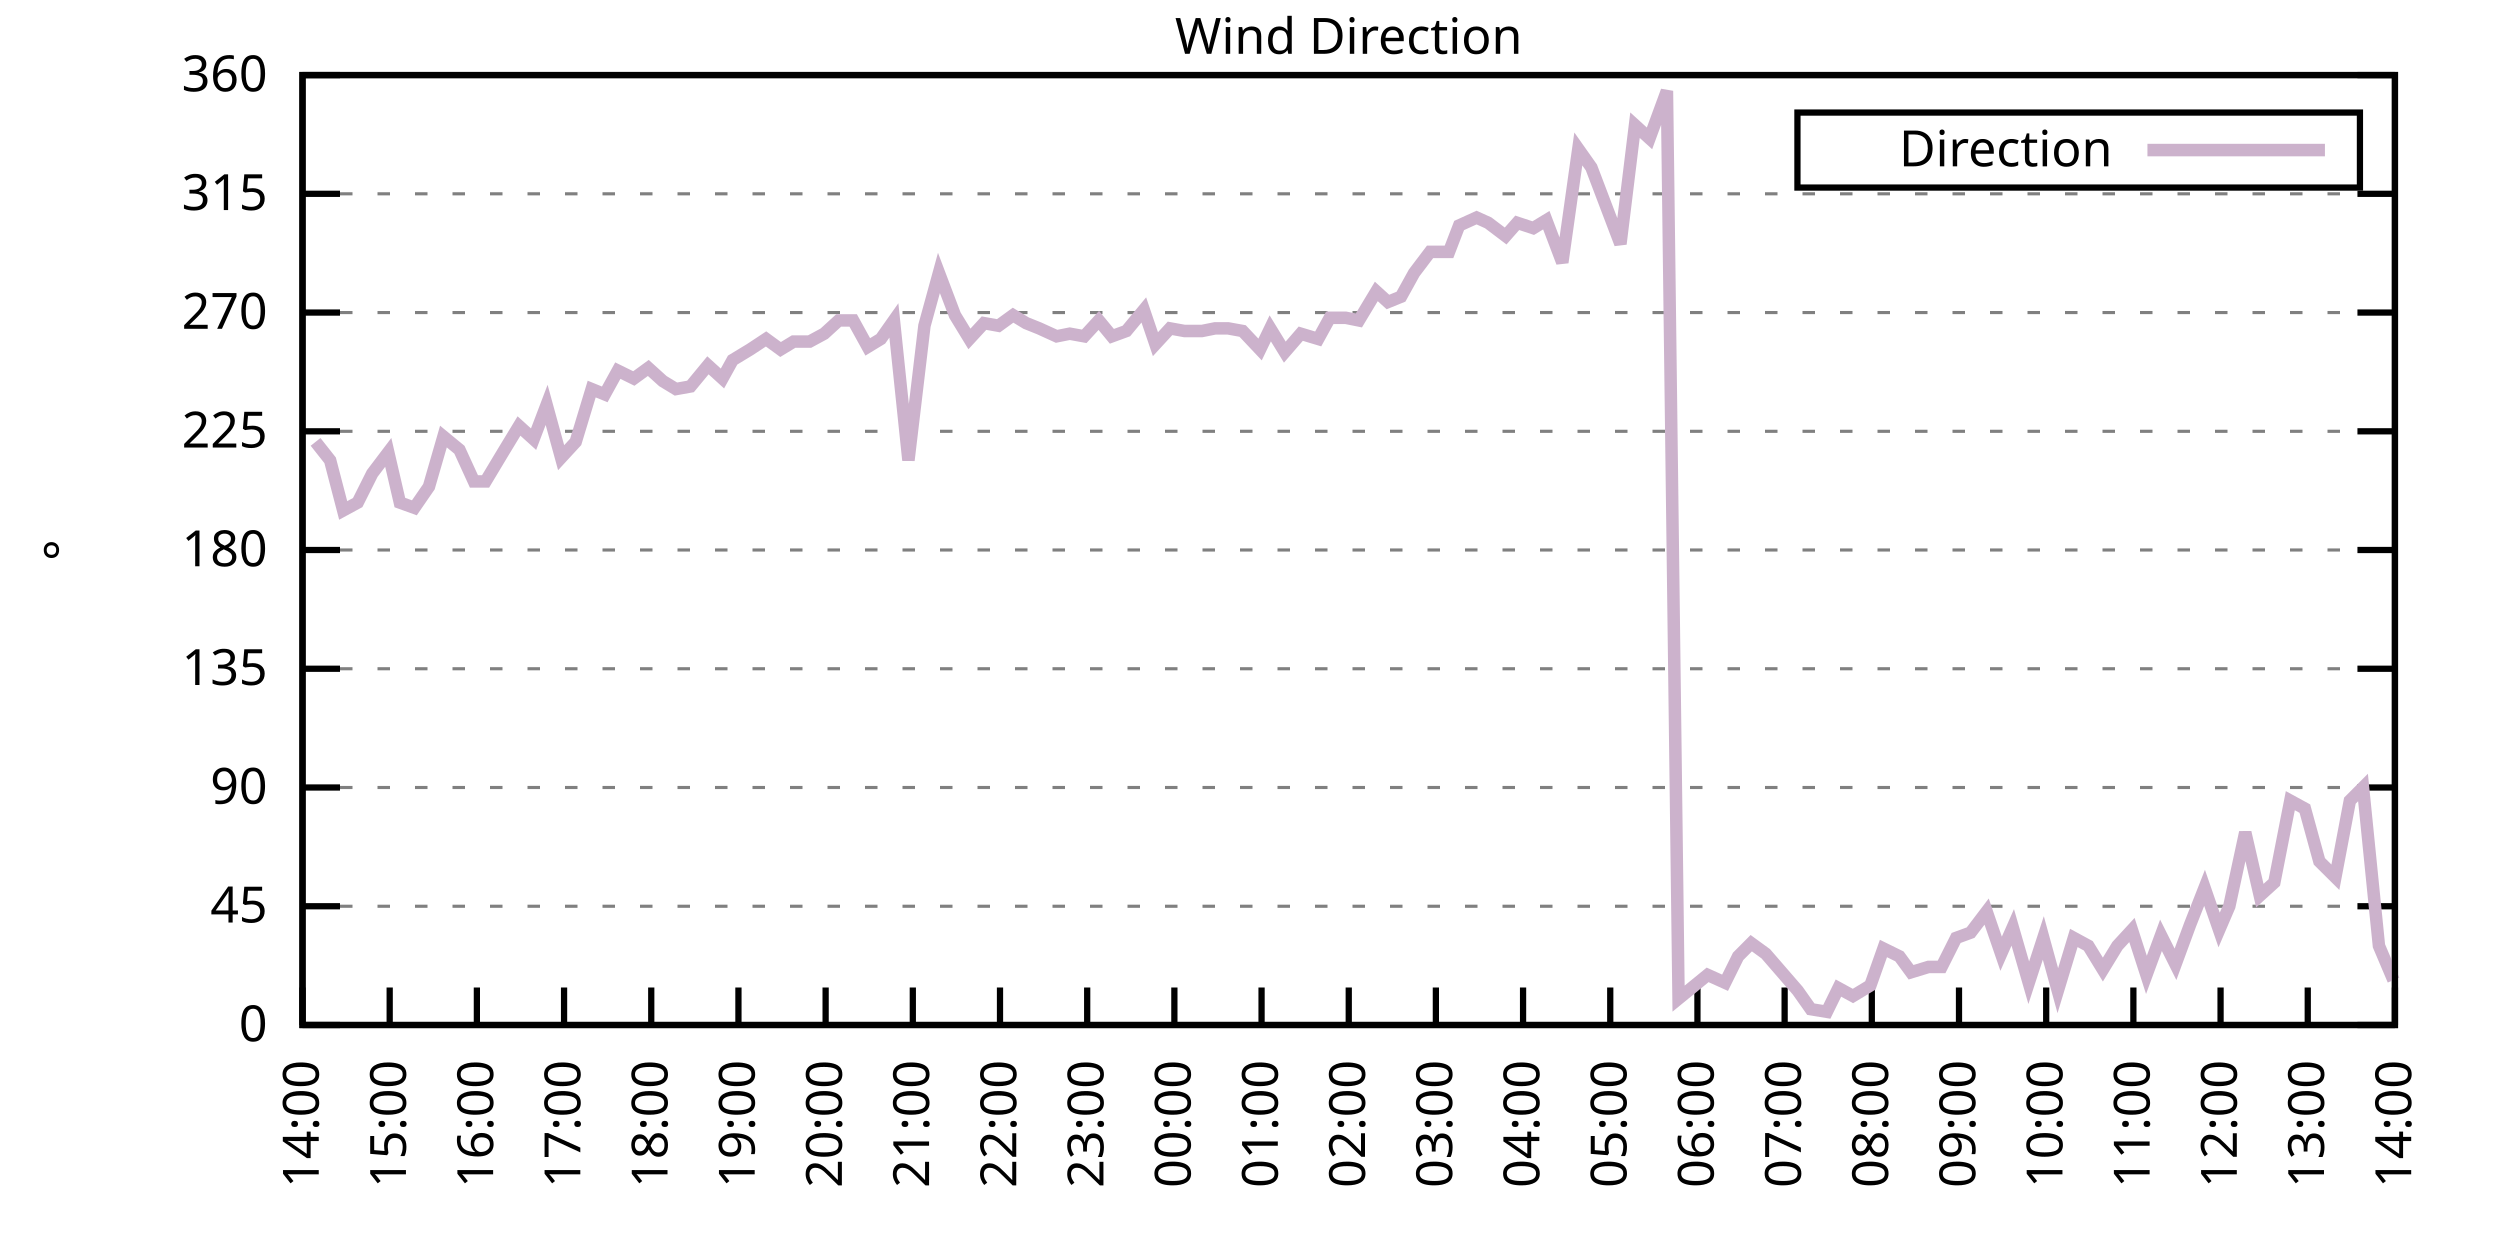
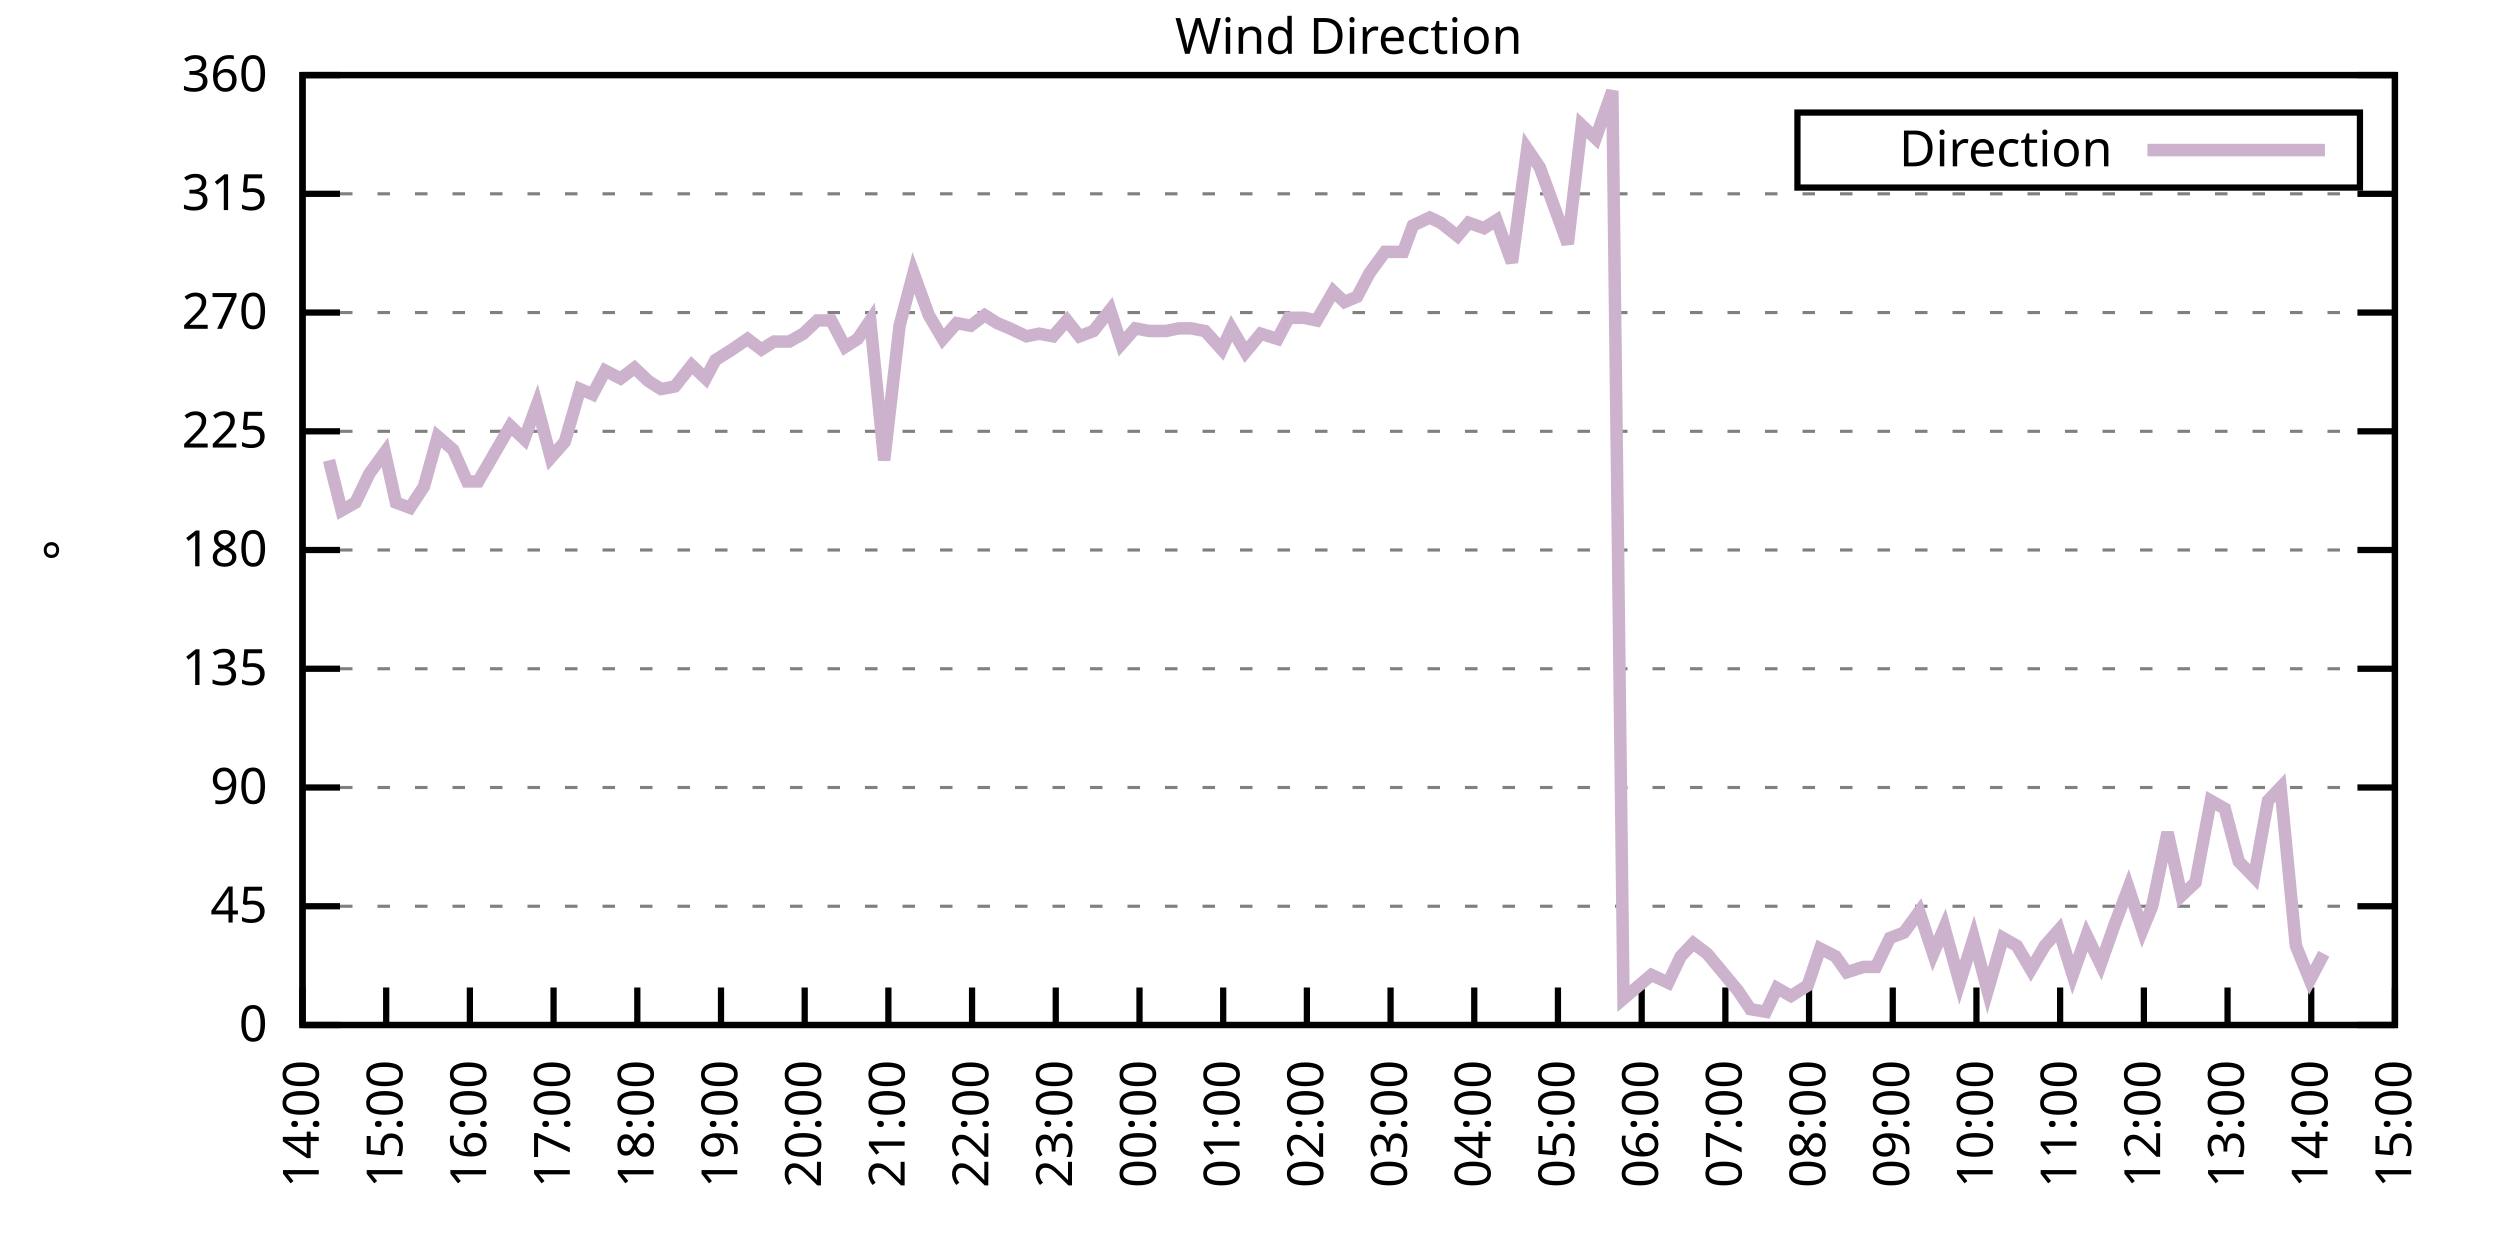
<svg xmlns="http://www.w3.org/2000/svg" xmlns:xlink="http://www.w3.org/1999/xlink" width="400" height="200" viewBox="0 0 400 200">
  <g id="gnuplot_canvas">
    <rect x="0" y="0" width="400" height="200" fill="none" />
    <defs>
      <circle id="gpDot" r="0.5" stroke-width="0.5" stroke="currentColor" />
      <path id="gpPt0" stroke-width="0.333" stroke="currentColor" d="M-1,0 h2 M0,-1 v2" />
      <path id="gpPt1" stroke-width="0.333" stroke="currentColor" d="M-1,-1 L1,1 M1,-1 L-1,1" />
      <path id="gpPt2" stroke-width="0.333" stroke="currentColor" d="M-1,0 L1,0 M0,-1 L0,1 M-1,-1 L1,1 M-1,1 L1,-1" />
      <rect id="gpPt3" stroke-width="0.333" stroke="currentColor" x="-1" y="-1" width="2" height="2" />
      <rect id="gpPt4" stroke-width="0.333" stroke="currentColor" fill="currentColor" x="-1" y="-1" width="2" height="2" />
      <circle id="gpPt5" stroke-width="0.333" stroke="currentColor" cx="0" cy="0" r="1" />
      <use xlink:href="#gpPt5" id="gpPt6" fill="currentColor" stroke="none" />
      <path id="gpPt7" stroke-width="0.333" stroke="currentColor" d="M0,-1.33 L-1.33,0.67 L1.33,0.67 z" />
      <use xlink:href="#gpPt7" id="gpPt8" fill="currentColor" stroke="none" />
      <use xlink:href="#gpPt7" id="gpPt9" stroke="currentColor" transform="rotate(180)" />
      <use xlink:href="#gpPt9" id="gpPt10" fill="currentColor" stroke="none" />
      <use xlink:href="#gpPt3" id="gpPt11" stroke="currentColor" transform="rotate(45)" />
      <use xlink:href="#gpPt11" id="gpPt12" fill="currentColor" stroke="none" />
      <path id="gpPt13" stroke-width="0.333" stroke="currentColor" d="M0,1.330 L1.265,0.411 L0.782,-1.067 L-0.782,-1.076 L-1.265,0.411 z" />
      <use xlink:href="#gpPt13" id="gpPt14" fill="currentColor" stroke="none" />
      <filter id="textbox" filterUnits="objectBoundingBox" x="0" y="0" height="1" width="1">
        <feFlood flood-color="white" flood-opacity="1" result="bgnd" />
        <feComposite in="SourceGraphic" in2="bgnd" operator="atop" />
      </filter>
      <filter id="greybox" filterUnits="objectBoundingBox" x="0" y="0" height="1" width="1">
        <feFlood flood-color="lightgrey" flood-opacity="1" result="grey" />
        <feComposite in="SourceGraphic" in2="grey" operator="atop" />
      </filter>
    </defs>
    <g fill="none" color="white" stroke="currentColor" stroke-width="1.00" stroke-linecap="butt" stroke-linejoin="miter">
</g>
    <g fill="none" color="black" stroke="currentColor" stroke-width="1.00" stroke-linecap="butt" stroke-linejoin="miter">
      <g stroke="none" shape-rendering="crispEdges">
        <polygon fill="rgb(255, 255, 255)" points="48.40,164.00 383.18,164.00 383.18,12.02 48.40,12.02 " />
      </g>
    </g>
    <g fill="none" color="black" stroke="currentColor" stroke-width="1.00" stroke-linecap="butt" stroke-linejoin="miter">
</g>
    <g fill="none" color="black" stroke="black" stroke-width="0.50" stroke-linecap="butt" stroke-linejoin="miter">
</g>
    <g fill="none" color="gray" stroke="currentColor" stroke-width="0.50" stroke-linecap="butt" stroke-linejoin="miter">
      <path stroke="gray" stroke-dasharray="2,4" class="gridline" d="M48.40,164.00 L383.19,164.00  " />
    </g>
    <g fill="none" color="gray" stroke="gray" stroke-width="1.00" stroke-linecap="butt" stroke-linejoin="miter">
</g>
    <g fill="none" color="black" stroke="currentColor" stroke-width="1.00" stroke-linecap="butt" stroke-linejoin="miter">
      <path stroke="black" d="M48.40,164.00 L54.40,164.00 M383.19,164.00 L377.19,164.00  " />
      <g transform="translate(42.80,166.60)" stroke="none" fill="black" font-family="Sans" font-size="8.00" text-anchor="end">
        <text>
          <tspan font-family="Sans"> 0</tspan>
        </text>
      </g>
    </g>
    <g fill="none" color="black" stroke="currentColor" stroke-width="1.00" stroke-linecap="butt" stroke-linejoin="miter">
</g>
    <g fill="none" color="black" stroke="black" stroke-width="0.50" stroke-linecap="butt" stroke-linejoin="miter">
</g>
    <g fill="none" color="gray" stroke="currentColor" stroke-width="0.50" stroke-linecap="butt" stroke-linejoin="miter">
      <path stroke="gray" stroke-dasharray="2,4" class="gridline" d="M48.40,145.00 L383.19,145.00  " />
    </g>
    <g fill="none" color="gray" stroke="gray" stroke-width="1.00" stroke-linecap="butt" stroke-linejoin="miter">
</g>
    <g fill="none" color="black" stroke="currentColor" stroke-width="1.00" stroke-linecap="butt" stroke-linejoin="miter">
      <path stroke="black" d="M48.40,145.00 L54.40,145.00 M383.19,145.00 L377.19,145.00  " />
      <g transform="translate(42.80,147.60)" stroke="none" fill="black" font-family="Sans" font-size="8.00" text-anchor="end">
        <text>
          <tspan font-family="Sans"> 45</tspan>
        </text>
      </g>
    </g>
    <g fill="none" color="black" stroke="currentColor" stroke-width="1.00" stroke-linecap="butt" stroke-linejoin="miter">
</g>
    <g fill="none" color="black" stroke="black" stroke-width="0.50" stroke-linecap="butt" stroke-linejoin="miter">
</g>
    <g fill="none" color="gray" stroke="currentColor" stroke-width="0.50" stroke-linecap="butt" stroke-linejoin="miter">
      <path stroke="gray" stroke-dasharray="2,4" class="gridline" d="M48.40,126.00 L383.19,126.00  " />
    </g>
    <g fill="none" color="gray" stroke="gray" stroke-width="1.00" stroke-linecap="butt" stroke-linejoin="miter">
</g>
    <g fill="none" color="black" stroke="currentColor" stroke-width="1.00" stroke-linecap="butt" stroke-linejoin="miter">
      <path stroke="black" d="M48.40,126.00 L54.40,126.00 M383.19,126.00 L377.19,126.00  " />
      <g transform="translate(42.80,128.60)" stroke="none" fill="black" font-family="Sans" font-size="8.00" text-anchor="end">
        <text>
          <tspan font-family="Sans"> 90</tspan>
        </text>
      </g>
    </g>
    <g fill="none" color="black" stroke="currentColor" stroke-width="1.00" stroke-linecap="butt" stroke-linejoin="miter">
</g>
    <g fill="none" color="black" stroke="black" stroke-width="0.50" stroke-linecap="butt" stroke-linejoin="miter">
</g>
    <g fill="none" color="gray" stroke="currentColor" stroke-width="0.50" stroke-linecap="butt" stroke-linejoin="miter">
      <path stroke="gray" stroke-dasharray="2,4" class="gridline" d="M48.40,107.00 L383.19,107.00  " />
    </g>
    <g fill="none" color="gray" stroke="gray" stroke-width="1.00" stroke-linecap="butt" stroke-linejoin="miter">
</g>
    <g fill="none" color="black" stroke="currentColor" stroke-width="1.00" stroke-linecap="butt" stroke-linejoin="miter">
      <path stroke="black" d="M48.40,107.00 L54.40,107.00 M383.19,107.00 L377.19,107.00  " />
      <g transform="translate(42.80,109.60)" stroke="none" fill="black" font-family="Sans" font-size="8.00" text-anchor="end">
        <text>
          <tspan font-family="Sans"> 135</tspan>
        </text>
      </g>
    </g>
    <g fill="none" color="black" stroke="currentColor" stroke-width="1.00" stroke-linecap="butt" stroke-linejoin="miter">
</g>
    <g fill="none" color="black" stroke="black" stroke-width="0.50" stroke-linecap="butt" stroke-linejoin="miter">
</g>
    <g fill="none" color="gray" stroke="currentColor" stroke-width="0.50" stroke-linecap="butt" stroke-linejoin="miter">
      <path stroke="gray" stroke-dasharray="2,4" class="gridline" d="M48.40,88.00 L383.19,88.00  " />
    </g>
    <g fill="none" color="gray" stroke="gray" stroke-width="1.00" stroke-linecap="butt" stroke-linejoin="miter">
</g>
    <g fill="none" color="black" stroke="currentColor" stroke-width="1.00" stroke-linecap="butt" stroke-linejoin="miter">
      <path stroke="black" d="M48.40,88.00 L54.40,88.00 M383.19,88.00 L377.19,88.00  " />
      <g transform="translate(42.80,90.60)" stroke="none" fill="black" font-family="Sans" font-size="8.00" text-anchor="end">
        <text>
          <tspan font-family="Sans"> 180</tspan>
        </text>
      </g>
    </g>
    <g fill="none" color="black" stroke="currentColor" stroke-width="1.00" stroke-linecap="butt" stroke-linejoin="miter">
</g>
    <g fill="none" color="black" stroke="black" stroke-width="0.50" stroke-linecap="butt" stroke-linejoin="miter">
</g>
    <g fill="none" color="gray" stroke="currentColor" stroke-width="0.50" stroke-linecap="butt" stroke-linejoin="miter">
      <path stroke="gray" stroke-dasharray="2,4" class="gridline" d="M48.40,69.01 L383.19,69.01  " />
    </g>
    <g fill="none" color="gray" stroke="gray" stroke-width="1.00" stroke-linecap="butt" stroke-linejoin="miter">
</g>
    <g fill="none" color="black" stroke="currentColor" stroke-width="1.00" stroke-linecap="butt" stroke-linejoin="miter">
      <path stroke="black" d="M48.40,69.01 L54.40,69.01 M383.19,69.01 L377.19,69.01  " />
      <g transform="translate(42.80,71.61)" stroke="none" fill="black" font-family="Sans" font-size="8.00" text-anchor="end">
        <text>
          <tspan font-family="Sans"> 225</tspan>
        </text>
      </g>
    </g>
    <g fill="none" color="black" stroke="currentColor" stroke-width="1.00" stroke-linecap="butt" stroke-linejoin="miter">
</g>
    <g fill="none" color="black" stroke="black" stroke-width="0.50" stroke-linecap="butt" stroke-linejoin="miter">
</g>
    <g fill="none" color="gray" stroke="currentColor" stroke-width="0.50" stroke-linecap="butt" stroke-linejoin="miter">
      <path stroke="gray" stroke-dasharray="2,4" class="gridline" d="M48.40,50.01 L383.19,50.01  " />
    </g>
    <g fill="none" color="gray" stroke="gray" stroke-width="1.00" stroke-linecap="butt" stroke-linejoin="miter">
</g>
    <g fill="none" color="black" stroke="currentColor" stroke-width="1.00" stroke-linecap="butt" stroke-linejoin="miter">
      <path stroke="black" d="M48.40,50.01 L54.40,50.01 M383.19,50.01 L377.19,50.01  " />
      <g transform="translate(42.80,52.61)" stroke="none" fill="black" font-family="Sans" font-size="8.00" text-anchor="end">
        <text>
          <tspan font-family="Sans"> 270</tspan>
        </text>
      </g>
    </g>
    <g fill="none" color="black" stroke="currentColor" stroke-width="1.00" stroke-linecap="butt" stroke-linejoin="miter">
</g>
    <g fill="none" color="black" stroke="black" stroke-width="0.50" stroke-linecap="butt" stroke-linejoin="miter">
</g>
    <g fill="none" color="gray" stroke="currentColor" stroke-width="0.50" stroke-linecap="butt" stroke-linejoin="miter">
      <path stroke="gray" stroke-dasharray="2,4" class="gridline" d="M48.40,31.01 L383.19,31.01  " />
    </g>
    <g fill="none" color="gray" stroke="gray" stroke-width="1.00" stroke-linecap="butt" stroke-linejoin="miter">
</g>
    <g fill="none" color="black" stroke="currentColor" stroke-width="1.00" stroke-linecap="butt" stroke-linejoin="miter">
      <path stroke="black" d="M48.40,31.01 L54.40,31.01 M383.19,31.01 L377.19,31.01  " />
      <g transform="translate(42.80,33.61)" stroke="none" fill="black" font-family="Sans" font-size="8.00" text-anchor="end">
        <text>
          <tspan font-family="Sans"> 315</tspan>
        </text>
      </g>
    </g>
    <g fill="none" color="black" stroke="currentColor" stroke-width="1.00" stroke-linecap="butt" stroke-linejoin="miter">
</g>
    <g fill="none" color="black" stroke="black" stroke-width="0.50" stroke-linecap="butt" stroke-linejoin="miter">
</g>
    <g fill="none" color="gray" stroke="currentColor" stroke-width="0.50" stroke-linecap="butt" stroke-linejoin="miter">
      <path stroke="gray" stroke-dasharray="2,4" class="gridline" d="M48.40,12.01 L383.19,12.01  " />
    </g>
    <g fill="none" color="gray" stroke="gray" stroke-width="1.00" stroke-linecap="butt" stroke-linejoin="miter">
</g>
    <g fill="none" color="black" stroke="currentColor" stroke-width="1.00" stroke-linecap="butt" stroke-linejoin="miter">
      <path stroke="black" d="M48.40,12.01 L54.40,12.01 M383.19,12.01 L377.19,12.01  " />
      <g transform="translate(42.80,14.61)" stroke="none" fill="black" font-family="Sans" font-size="8.00" text-anchor="end">
        <text>
          <tspan font-family="Sans"> 360</tspan>
        </text>
      </g>
    </g>
    <g fill="none" color="black" stroke="currentColor" stroke-width="1.00" stroke-linecap="butt" stroke-linejoin="miter">
      <path stroke="black" d="M48.40,164.00 L48.40,158.00  " />
      <g transform="translate(51.00,169.60) rotate(270.00)" stroke="none" fill="black" font-family="Sans" font-size="8.00" text-anchor="end">
        <text>
          <tspan font-family="Sans">14:00</tspan>
        </text>
      </g>
    </g>
    <g fill="none" color="black" stroke="currentColor" stroke-width="1.00" stroke-linecap="butt" stroke-linejoin="miter">
-       <path stroke="black" d="M62.35,164.00 L62.35,158.00  " />
-       <g transform="translate(64.95,169.60) rotate(270.00)" stroke="none" fill="black" font-family="Sans" font-size="8.00" text-anchor="end">
+       <path stroke="black" d="M61.79,164.00 L61.79,158.00  " />
+       <g transform="translate(64.39,169.60) rotate(270.00)" stroke="none" fill="black" font-family="Sans" font-size="8.00" text-anchor="end">
        <text>
          <tspan font-family="Sans">15:00</tspan>
        </text>
      </g>
    </g>
    <g fill="none" color="black" stroke="currentColor" stroke-width="1.00" stroke-linecap="butt" stroke-linejoin="miter">
-       <path stroke="black" d="M76.30,164.00 L76.30,158.00  " />
-       <g transform="translate(78.90,169.60) rotate(270.00)" stroke="none" fill="black" font-family="Sans" font-size="8.00" text-anchor="end">
+       <path stroke="black" d="M75.18,164.00 L75.18,158.00  " />
+       <g transform="translate(77.78,169.60) rotate(270.00)" stroke="none" fill="black" font-family="Sans" font-size="8.00" text-anchor="end">
        <text>
          <tspan font-family="Sans">16:00</tspan>
        </text>
      </g>
    </g>
    <g fill="none" color="black" stroke="currentColor" stroke-width="1.00" stroke-linecap="butt" stroke-linejoin="miter">
-       <path stroke="black" d="M90.25,164.00 L90.25,158.00  " />
-       <g transform="translate(92.85,169.60) rotate(270.00)" stroke="none" fill="black" font-family="Sans" font-size="8.00" text-anchor="end">
+       <path stroke="black" d="M88.57,164.00 L88.57,158.00  " />
+       <g transform="translate(91.17,169.60) rotate(270.00)" stroke="none" fill="black" font-family="Sans" font-size="8.00" text-anchor="end">
        <text>
          <tspan font-family="Sans">17:00</tspan>
        </text>
      </g>
    </g>
    <g fill="none" color="black" stroke="currentColor" stroke-width="1.00" stroke-linecap="butt" stroke-linejoin="miter">
-       <path stroke="black" d="M104.20,164.00 L104.20,158.00  " />
-       <g transform="translate(106.80,169.60) rotate(270.00)" stroke="none" fill="black" font-family="Sans" font-size="8.00" text-anchor="end">
+       <path stroke="black" d="M101.97,164.00 L101.97,158.00  " />
+       <g transform="translate(104.57,169.60) rotate(270.00)" stroke="none" fill="black" font-family="Sans" font-size="8.00" text-anchor="end">
        <text>
          <tspan font-family="Sans">18:00</tspan>
        </text>
      </g>
    </g>
    <g fill="none" color="black" stroke="currentColor" stroke-width="1.00" stroke-linecap="butt" stroke-linejoin="miter">
-       <path stroke="black" d="M118.15,164.00 L118.15,158.00  " />
-       <g transform="translate(120.75,169.60) rotate(270.00)" stroke="none" fill="black" font-family="Sans" font-size="8.00" text-anchor="end">
+       <path stroke="black" d="M115.36,164.00 L115.36,158.00  " />
+       <g transform="translate(117.96,169.60) rotate(270.00)" stroke="none" fill="black" font-family="Sans" font-size="8.00" text-anchor="end">
        <text>
          <tspan font-family="Sans">19:00</tspan>
        </text>
      </g>
    </g>
    <g fill="none" color="black" stroke="currentColor" stroke-width="1.00" stroke-linecap="butt" stroke-linejoin="miter">
-       <path stroke="black" d="M132.10,164.00 L132.10,158.00  " />
-       <g transform="translate(134.70,169.60) rotate(270.00)" stroke="none" fill="black" font-family="Sans" font-size="8.00" text-anchor="end">
+       <path stroke="black" d="M128.75,164.00 L128.75,158.00  " />
+       <g transform="translate(131.35,169.60) rotate(270.00)" stroke="none" fill="black" font-family="Sans" font-size="8.00" text-anchor="end">
        <text>
          <tspan font-family="Sans">20:00</tspan>
        </text>
      </g>
    </g>
    <g fill="none" color="black" stroke="currentColor" stroke-width="1.00" stroke-linecap="butt" stroke-linejoin="miter">
-       <path stroke="black" d="M146.05,164.00 L146.05,158.00  " />
-       <g transform="translate(148.65,169.60) rotate(270.00)" stroke="none" fill="black" font-family="Sans" font-size="8.00" text-anchor="end">
+       <path stroke="black" d="M142.14,164.00 L142.14,158.00  " />
+       <g transform="translate(144.74,169.60) rotate(270.00)" stroke="none" fill="black" font-family="Sans" font-size="8.00" text-anchor="end">
        <text>
          <tspan font-family="Sans">21:00</tspan>
        </text>
      </g>
    </g>
    <g fill="none" color="black" stroke="currentColor" stroke-width="1.00" stroke-linecap="butt" stroke-linejoin="miter">
-       <path stroke="black" d="M160.00,164.00 L160.00,158.00  " />
-       <g transform="translate(162.60,169.60) rotate(270.00)" stroke="none" fill="black" font-family="Sans" font-size="8.00" text-anchor="end">
+       <path stroke="black" d="M155.53,164.00 L155.53,158.00  " />
+       <g transform="translate(158.13,169.60) rotate(270.00)" stroke="none" fill="black" font-family="Sans" font-size="8.00" text-anchor="end">
        <text>
          <tspan font-family="Sans">22:00</tspan>
        </text>
      </g>
    </g>
    <g fill="none" color="black" stroke="currentColor" stroke-width="1.00" stroke-linecap="butt" stroke-linejoin="miter">
-       <path stroke="black" d="M173.95,164.00 L173.95,158.00  " />
-       <g transform="translate(176.55,169.60) rotate(270.00)" stroke="none" fill="black" font-family="Sans" font-size="8.00" text-anchor="end">
+       <path stroke="black" d="M168.92,164.00 L168.92,158.00  " />
+       <g transform="translate(171.52,169.60) rotate(270.00)" stroke="none" fill="black" font-family="Sans" font-size="8.00" text-anchor="end">
        <text>
          <tspan font-family="Sans">23:00</tspan>
        </text>
      </g>
    </g>
    <g fill="none" color="black" stroke="currentColor" stroke-width="1.00" stroke-linecap="butt" stroke-linejoin="miter">
-       <path stroke="black" d="M187.90,164.00 L187.90,158.00  " />
-       <g transform="translate(190.50,169.60) rotate(270.00)" stroke="none" fill="black" font-family="Sans" font-size="8.00" text-anchor="end">
+       <path stroke="black" d="M182.32,164.00 L182.32,158.00  " />
+       <g transform="translate(184.92,169.60) rotate(270.00)" stroke="none" fill="black" font-family="Sans" font-size="8.00" text-anchor="end">
        <text>
          <tspan font-family="Sans">00:00</tspan>
        </text>
      </g>
    </g>
    <g fill="none" color="black" stroke="currentColor" stroke-width="1.00" stroke-linecap="butt" stroke-linejoin="miter">
-       <path stroke="black" d="M201.85,164.00 L201.85,158.00  " />
-       <g transform="translate(204.45,169.60) rotate(270.00)" stroke="none" fill="black" font-family="Sans" font-size="8.00" text-anchor="end">
+       <path stroke="black" d="M195.71,164.00 L195.71,158.00  " />
+       <g transform="translate(198.31,169.60) rotate(270.00)" stroke="none" fill="black" font-family="Sans" font-size="8.00" text-anchor="end">
        <text>
          <tspan font-family="Sans">01:00</tspan>
        </text>
      </g>
    </g>
    <g fill="none" color="black" stroke="currentColor" stroke-width="1.00" stroke-linecap="butt" stroke-linejoin="miter">
-       <path stroke="black" d="M215.80,164.00 L215.80,158.00  " />
-       <g transform="translate(218.40,169.60) rotate(270.00)" stroke="none" fill="black" font-family="Sans" font-size="8.00" text-anchor="end">
+       <path stroke="black" d="M209.10,164.00 L209.10,158.00  " />
+       <g transform="translate(211.70,169.60) rotate(270.00)" stroke="none" fill="black" font-family="Sans" font-size="8.00" text-anchor="end">
        <text>
          <tspan font-family="Sans">02:00</tspan>
        </text>
      </g>
    </g>
    <g fill="none" color="black" stroke="currentColor" stroke-width="1.00" stroke-linecap="butt" stroke-linejoin="miter">
-       <path stroke="black" d="M229.74,164.00 L229.74,158.00  " />
-       <g transform="translate(232.34,169.60) rotate(270.00)" stroke="none" fill="black" font-family="Sans" font-size="8.00" text-anchor="end">
+       <path stroke="black" d="M222.49,164.00 L222.49,158.00  " />
+       <g transform="translate(225.09,169.60) rotate(270.00)" stroke="none" fill="black" font-family="Sans" font-size="8.00" text-anchor="end">
        <text>
          <tspan font-family="Sans">03:00</tspan>
        </text>
      </g>
    </g>
    <g fill="none" color="black" stroke="currentColor" stroke-width="1.00" stroke-linecap="butt" stroke-linejoin="miter">
-       <path stroke="black" d="M243.69,164.00 L243.69,158.00  " />
-       <g transform="translate(246.29,169.60) rotate(270.00)" stroke="none" fill="black" font-family="Sans" font-size="8.00" text-anchor="end">
+       <path stroke="black" d="M235.88,164.00 L235.88,158.00  " />
+       <g transform="translate(238.48,169.60) rotate(270.00)" stroke="none" fill="black" font-family="Sans" font-size="8.00" text-anchor="end">
        <text>
          <tspan font-family="Sans">04:00</tspan>
        </text>
      </g>
    </g>
    <g fill="none" color="black" stroke="currentColor" stroke-width="1.00" stroke-linecap="butt" stroke-linejoin="miter">
-       <path stroke="black" d="M257.64,164.00 L257.64,158.00  " />
-       <g transform="translate(260.24,169.60) rotate(270.00)" stroke="none" fill="black" font-family="Sans" font-size="8.00" text-anchor="end">
+       <path stroke="black" d="M249.27,164.00 L249.27,158.00  " />
+       <g transform="translate(251.87,169.60) rotate(270.00)" stroke="none" fill="black" font-family="Sans" font-size="8.00" text-anchor="end">
        <text>
          <tspan font-family="Sans">05:00</tspan>
        </text>
      </g>
    </g>
    <g fill="none" color="black" stroke="currentColor" stroke-width="1.00" stroke-linecap="butt" stroke-linejoin="miter">
-       <path stroke="black" d="M271.59,164.00 L271.59,158.00  " />
-       <g transform="translate(274.19,169.60) rotate(270.00)" stroke="none" fill="black" font-family="Sans" font-size="8.00" text-anchor="end">
+       <path stroke="black" d="M262.67,164.00 L262.67,158.00  " />
+       <g transform="translate(265.27,169.60) rotate(270.00)" stroke="none" fill="black" font-family="Sans" font-size="8.00" text-anchor="end">
        <text>
          <tspan font-family="Sans">06:00</tspan>
        </text>
      </g>
    </g>
    <g fill="none" color="black" stroke="currentColor" stroke-width="1.00" stroke-linecap="butt" stroke-linejoin="miter">
-       <path stroke="black" d="M285.54,164.00 L285.54,158.00  " />
-       <g transform="translate(288.14,169.60) rotate(270.00)" stroke="none" fill="black" font-family="Sans" font-size="8.00" text-anchor="end">
+       <path stroke="black" d="M276.06,164.00 L276.06,158.00  " />
+       <g transform="translate(278.66,169.60) rotate(270.00)" stroke="none" fill="black" font-family="Sans" font-size="8.00" text-anchor="end">
        <text>
          <tspan font-family="Sans">07:00</tspan>
        </text>
      </g>
    </g>
    <g fill="none" color="black" stroke="currentColor" stroke-width="1.00" stroke-linecap="butt" stroke-linejoin="miter">
-       <path stroke="black" d="M299.49,164.00 L299.49,158.00  " />
-       <g transform="translate(302.09,169.60) rotate(270.00)" stroke="none" fill="black" font-family="Sans" font-size="8.00" text-anchor="end">
+       <path stroke="black" d="M289.45,164.00 L289.45,158.00  " />
+       <g transform="translate(292.05,169.60) rotate(270.00)" stroke="none" fill="black" font-family="Sans" font-size="8.00" text-anchor="end">
        <text>
          <tspan font-family="Sans">08:00</tspan>
        </text>
      </g>
    </g>
    <g fill="none" color="black" stroke="currentColor" stroke-width="1.00" stroke-linecap="butt" stroke-linejoin="miter">
-       <path stroke="black" d="M313.44,164.00 L313.44,158.00  " />
-       <g transform="translate(316.04,169.60) rotate(270.00)" stroke="none" fill="black" font-family="Sans" font-size="8.00" text-anchor="end">
+       <path stroke="black" d="M302.84,164.00 L302.84,158.00  " />
+       <g transform="translate(305.44,169.60) rotate(270.00)" stroke="none" fill="black" font-family="Sans" font-size="8.00" text-anchor="end">
        <text>
          <tspan font-family="Sans">09:00</tspan>
        </text>
      </g>
    </g>
    <g fill="none" color="black" stroke="currentColor" stroke-width="1.00" stroke-linecap="butt" stroke-linejoin="miter">
-       <path stroke="black" d="M327.39,164.00 L327.39,158.00  " />
-       <g transform="translate(329.99,169.60) rotate(270.00)" stroke="none" fill="black" font-family="Sans" font-size="8.00" text-anchor="end">
+       <path stroke="black" d="M316.23,164.00 L316.23,158.00  " />
+       <g transform="translate(318.83,169.60) rotate(270.00)" stroke="none" fill="black" font-family="Sans" font-size="8.00" text-anchor="end">
        <text>
          <tspan font-family="Sans">10:00</tspan>
        </text>
      </g>
    </g>
    <g fill="none" color="black" stroke="currentColor" stroke-width="1.00" stroke-linecap="butt" stroke-linejoin="miter">
-       <path stroke="black" d="M341.34,164.00 L341.34,158.00  " />
-       <g transform="translate(343.94,169.60) rotate(270.00)" stroke="none" fill="black" font-family="Sans" font-size="8.00" text-anchor="end">
+       <path stroke="black" d="M329.62,164.00 L329.62,158.00  " />
+       <g transform="translate(332.22,169.60) rotate(270.00)" stroke="none" fill="black" font-family="Sans" font-size="8.00" text-anchor="end">
        <text>
          <tspan font-family="Sans">11:00</tspan>
        </text>
      </g>
    </g>
    <g fill="none" color="black" stroke="currentColor" stroke-width="1.00" stroke-linecap="butt" stroke-linejoin="miter">
-       <path stroke="black" d="M355.29,164.00 L355.29,158.00  " />
-       <g transform="translate(357.89,169.60) rotate(270.00)" stroke="none" fill="black" font-family="Sans" font-size="8.00" text-anchor="end">
+       <path stroke="black" d="M343.02,164.00 L343.02,158.00  " />
+       <g transform="translate(345.62,169.60) rotate(270.00)" stroke="none" fill="black" font-family="Sans" font-size="8.00" text-anchor="end">
        <text>
          <tspan font-family="Sans">12:00</tspan>
        </text>
      </g>
    </g>
    <g fill="none" color="black" stroke="currentColor" stroke-width="1.00" stroke-linecap="butt" stroke-linejoin="miter">
-       <path stroke="black" d="M369.24,164.00 L369.24,158.00  " />
-       <g transform="translate(371.84,169.60) rotate(270.00)" stroke="none" fill="black" font-family="Sans" font-size="8.00" text-anchor="end">
+       <path stroke="black" d="M356.41,164.00 L356.41,158.00  " />
+       <g transform="translate(359.01,169.60) rotate(270.00)" stroke="none" fill="black" font-family="Sans" font-size="8.00" text-anchor="end">
        <text>
          <tspan font-family="Sans">13:00</tspan>
+         </text>
+       </g>
+     </g>
+     <g fill="none" color="black" stroke="currentColor" stroke-width="1.00" stroke-linecap="butt" stroke-linejoin="miter">
+       <path stroke="black" d="M369.80,164.00 L369.80,158.00  " />
+       <g transform="translate(372.40,169.60) rotate(270.00)" stroke="none" fill="black" font-family="Sans" font-size="8.00" text-anchor="end">
+         <text>
+           <tspan font-family="Sans">14:00</tspan>
        </text>
      </g>
    </g>
    <g fill="none" color="black" stroke="currentColor" stroke-width="1.00" stroke-linecap="butt" stroke-linejoin="miter">
      <path stroke="black" d="M383.19,164.00 L383.19,158.00  " />
      <g transform="translate(385.79,169.60) rotate(270.00)" stroke="none" fill="black" font-family="Sans" font-size="8.00" text-anchor="end">
        <text>
-           <tspan font-family="Sans">14:00</tspan>
+           <tspan font-family="Sans">15:00</tspan>
        </text>
      </g>
    </g>
    <g fill="none" color="black" stroke="currentColor" stroke-width="1.00" stroke-linecap="butt" stroke-linejoin="miter">
</g>
    <g fill="none" color="black" stroke="currentColor" stroke-width="1.00" stroke-linecap="butt" stroke-linejoin="miter">
      <path stroke="black" d="M48.40,12.01 L48.40,164.00 L383.19,164.00 L383.19,12.01 L48.40,12.01 Z  " />
    </g>
    <g fill="none" color="black" stroke="currentColor" stroke-width="1.00" stroke-linecap="butt" stroke-linejoin="miter">
</g>
    <g fill="none" color="black" stroke="currentColor" stroke-width="1.00" stroke-linecap="butt" stroke-linejoin="miter">
      <path stroke="black" d="M287.59,30.01 L287.59,18.01 L377.59,18.01 L377.59,30.01 L287.59,30.01 Z  " />
    </g>
    <g id="Wind_direction_plot_1">
      <g fill="none" color="white" stroke="black" stroke-width="2.00" stroke-linecap="butt" stroke-linejoin="miter">
</g>
      <g fill="none" color="black" stroke="currentColor" stroke-width="2.00" stroke-linecap="butt" stroke-linejoin="miter">
        <g transform="translate(337.99,26.61)" stroke="none" fill="black" font-family="Sans" font-size="8.00" text-anchor="end">
          <text>
            <tspan font-family="Sans">Direction</tspan>
          </text>
        </g>
      </g>
      <g fill="none" color="black" stroke="currentColor" stroke-width="2.00" stroke-linecap="butt" stroke-linejoin="miter">
-         <path stroke="rgb(204, 178, 204)" d="M343.59,24.01 L371.99,24.01 M50.49,70.70 L52.82,73.65 L54.91,81.67 L57.23,80.41 L59.56,75.76 L62.12,72.38   L63.98,80.41 L66.30,81.25 L68.63,77.87 L70.95,69.85 L73.51,71.96 L75.83,77.03 L77.69,77.03 L80.48,72.38   L83.04,68.16 L85.37,70.27 L87.46,64.78 L89.78,73.23 L92.11,70.70 L94.67,62.25 L96.76,63.10 L98.85,59.30   L101.41,60.56 L103.73,58.87 L106.06,60.98 L108.15,62.25 L110.48,61.83 L113.27,58.45 L115.59,60.56 L117.22,57.61   L120.01,55.92 L122.57,54.23 L124.89,55.92 L126.98,54.65 L129.54,54.65 L131.87,53.39 L134.19,51.27 L136.51,51.27   L138.84,55.50 L140.93,54.23 L143.02,51.27 L145.35,73.65 L147.91,52.12 L150.23,43.67 L152.79,50.43 L155.11,54.23   L157.44,51.70 L159.76,52.12 L162.09,50.43 L164.18,51.70 L166.27,52.54 L169.06,53.81 L171.16,53.39 L173.48,53.81   L175.81,51.27 L177.90,53.81 L180.22,52.96 L183.01,49.59 L184.87,55.07 L187.20,52.54 L189.52,52.96 L192.31,52.96   L194.41,52.54 L196.50,52.54 L198.82,52.96 L201.61,55.92 L203.24,52.54 L205.57,56.34 L208.12,53.39 L210.91,54.23   L212.77,50.85 L215.33,50.85 L217.42,51.27 L220.21,46.63 L222.07,48.32 L224.16,47.47 L226.26,43.67 L228.81,40.30   L231.84,40.30 L233.46,36.08 L236.25,34.81 L238.11,35.65 L240.90,37.76 L242.76,35.65 L245.32,36.50 L247.41,35.23   L249.97,41.99 L252.53,23.83 L254.62,26.79 L259.27,39.03 L261.60,20.03 L263.92,22.14 L266.71,14.54 L268.57,159.78   L273.22,155.98 L276.01,157.24 L278.10,153.02 L280.20,150.91 L282.52,152.60 L287.64,158.51 L289.73,161.47 L292.29,161.89   L294.15,158.09 L296.47,159.36 L299.26,157.67 L301.35,151.76 L303.91,153.02 L305.77,155.56 L308.56,154.71 L310.65,154.71   L312.98,150.07 L315.30,149.22 L317.86,145.85 L320.18,152.60 L322.04,148.38 L324.60,157.24 L326.93,150.07 L329.25,158.51   L331.81,150.07 L334.13,151.33 L336.46,155.13 L338.78,151.33 L341.11,148.80 L343.43,155.98 L345.76,149.65 L348.08,154.29   L350.41,147.96 L352.73,142.05 L355.06,148.80 L356.69,145.00 L359.24,133.18 L361.57,143.31 L363.89,141.20 L366.45,128.11   L368.78,129.38 L371.10,137.82 L373.66,140.36 L375.98,128.11 L378.08,126.00 L380.63,151.33 L382.96,156.82  " />
+         <path stroke="rgb(204, 178, 204)" d="M343.59,24.01 L371.99,24.01 M52.64,73.65 L54.65,81.67 L56.88,80.41 L59.11,75.76 L61.57,72.38 L63.35,80.41   L65.59,81.25 L67.82,77.87 L70.05,69.85 L72.50,71.96 L74.74,77.03 L76.52,77.03 L79.20,72.38 L81.66,68.16   L83.89,70.27 L85.90,64.78 L88.13,73.23 L90.36,70.70 L92.82,62.25 L94.82,63.10 L96.83,59.30 L99.29,60.56   L101.52,58.87 L103.75,60.98 L105.76,62.25 L107.99,61.83 L110.67,58.45 L112.90,60.56 L114.47,57.61 L117.14,55.92   L119.60,54.23 L121.83,55.92 L123.84,54.65 L126.29,54.65 L128.53,53.39 L130.76,51.27 L132.99,51.27 L135.22,55.50   L137.23,54.23 L139.24,51.27 L141.47,73.65 L143.93,52.12 L146.16,43.67 L148.61,50.43 L150.85,54.23 L153.08,51.70   L155.31,52.12 L157.54,50.43 L159.55,51.70 L161.56,52.54 L164.24,53.81 L166.25,53.39 L168.48,53.81 L170.71,51.27   L172.72,53.81 L174.95,52.96 L177.63,49.59 L179.41,55.07 L181.65,52.54 L183.88,52.96 L186.56,52.96 L188.57,52.54   L190.57,52.54 L192.81,52.96 L195.48,55.92 L197.05,52.54 L199.28,56.34 L201.73,53.39 L204.41,54.23 L206.20,50.85   L208.65,50.85 L210.66,51.27 L213.34,46.63 L215.13,48.32 L217.13,47.47 L219.14,43.67 L221.60,40.30 L224.50,40.30   L226.06,36.08 L228.74,34.81 L230.53,35.65 L233.20,37.76 L234.99,35.65 L237.44,36.50 L239.45,35.23 L241.91,41.99   L244.36,23.83 L246.37,26.79 L250.84,39.03 L253.07,20.03 L255.30,22.14 L257.98,14.54 L259.76,159.78 L264.23,155.98   L266.91,157.24 L268.92,153.02 L270.92,150.91 L273.16,152.60 L278.07,158.51 L280.07,161.47 L282.53,161.89 L284.32,158.09   L286.55,159.36 L289.23,157.67 L291.23,151.76 L293.69,153.02 L295.48,155.56 L298.15,154.71 L300.16,154.71 L302.39,150.07   L304.63,149.22 L307.08,145.85 L309.31,152.60 L311.10,148.38 L313.55,157.24 L315.79,150.07 L318.02,158.51 L320.47,150.07   L322.70,151.33 L324.94,155.13 L327.17,151.33 L329.40,148.80 L331.63,155.98 L333.86,149.65 L336.10,154.29 L338.33,147.96   L340.56,142.05 L342.79,148.80 L344.35,145.00 L346.81,133.18 L349.04,143.31 L351.27,141.20 L353.73,128.11 L355.96,129.38   L358.19,137.82 L360.65,140.36 L362.88,128.11 L364.89,126.00 L367.34,151.33 L369.58,156.82 L371.81,152.60  " />
      </g>
    </g>
    <g fill="none" color="black" stroke="currentColor" stroke-width="2.00" stroke-linecap="butt" stroke-linejoin="miter">
</g>
    <g fill="none" color="black" stroke="black" stroke-width="1.00" stroke-linecap="butt" stroke-linejoin="miter">
</g>
    <g fill="none" color="black" stroke="currentColor" stroke-width="1.00" stroke-linecap="butt" stroke-linejoin="miter">
      <path stroke="black" d="M48.40,12.01 L48.40,164.00 L383.19,164.00 L383.19,12.01 L48.40,12.01 Z  " />
      <g transform="translate(12.80,88.01) rotate(270.00)" stroke="none" fill="black" font-family="Sans" font-size="8.00" text-anchor="middle">
        <text>
          <tspan font-family="Sans">°</tspan>
        </text>
      </g>
    </g>
    <g fill="none" color="black" stroke="currentColor" stroke-width="1.00" stroke-linecap="butt" stroke-linejoin="miter">
</g>
    <g fill="none" color="black" stroke="currentColor" stroke-width="1.00" stroke-linecap="butt" stroke-linejoin="miter">
      <g transform="translate(215.79,8.61)" stroke="none" fill="black" font-family="Sans" font-size="8.00" text-anchor="middle">
        <text>
          <tspan font-family="Sans">Wind Direction</tspan>
        </text>
      </g>
    </g>
    <g fill="none" color="black" stroke="currentColor" stroke-width="1.00" stroke-linecap="butt" stroke-linejoin="miter">
</g>
  </g>
</svg>
